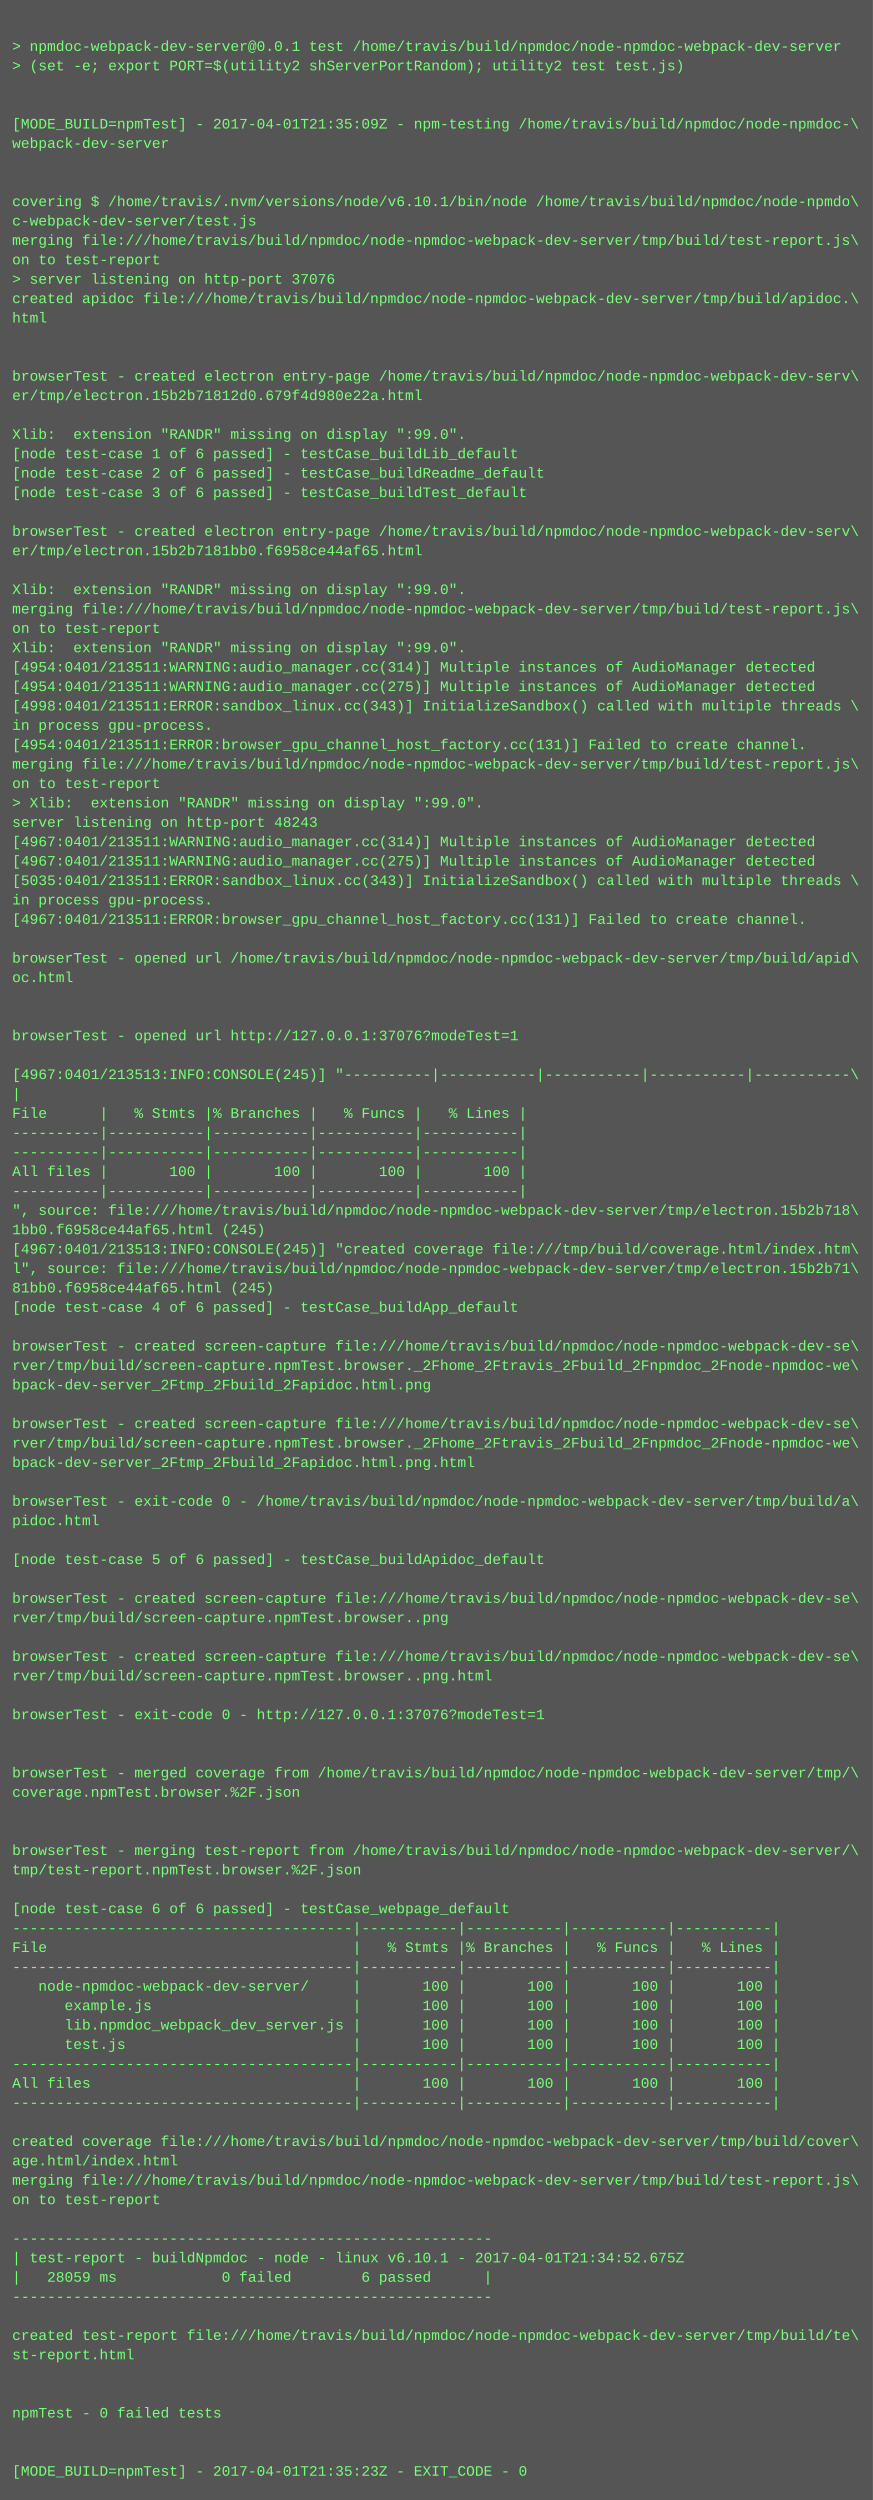
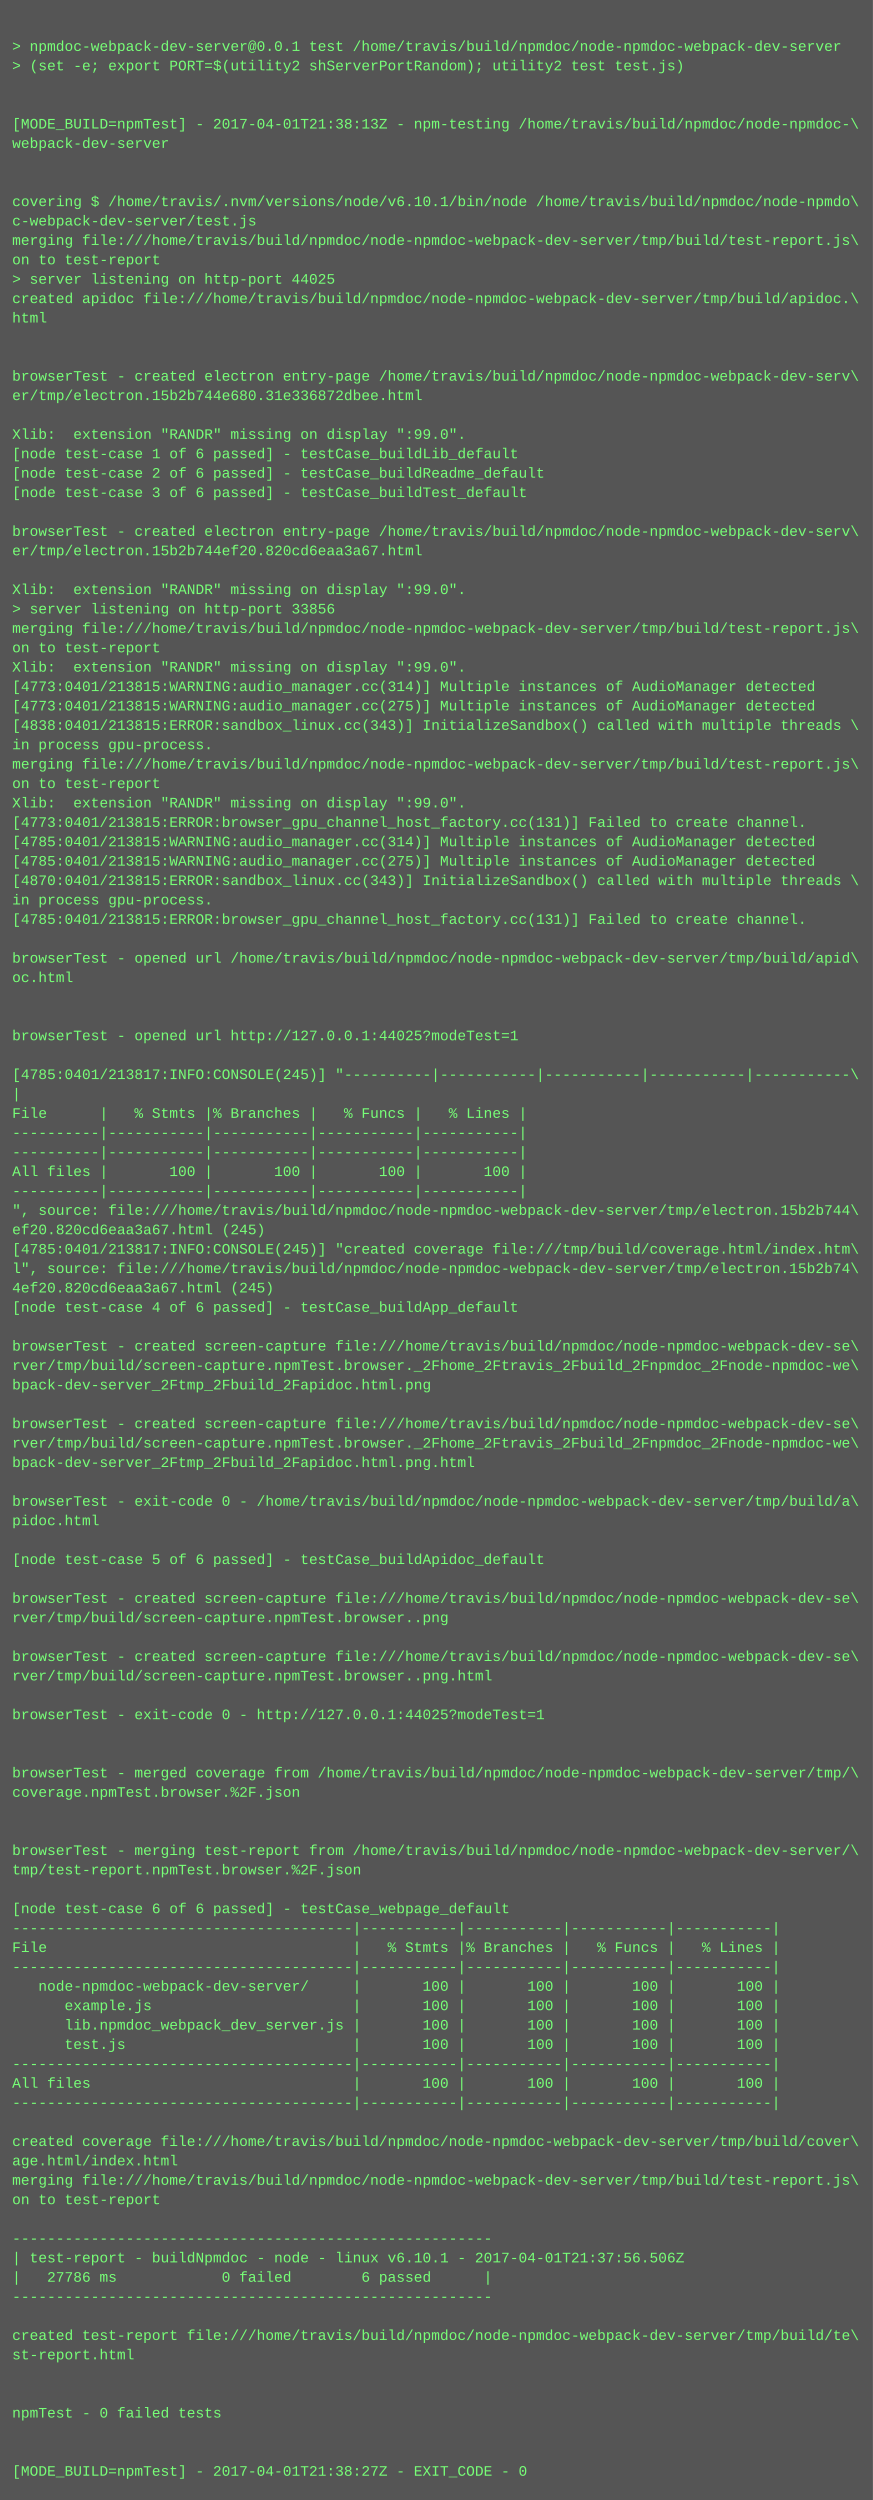
<svg xmlns="http://www.w3.org/2000/svg" height="2062" width="720">
  <rect height="2062" fill="#555" width="720" />
  <text fill="#7f7" font-family="Courier New" font-size="12" xml:space="preserve">
    <tspan x="10" y="26" />
    <tspan x="10" y="42">&gt; npmdoc-webpack-dev-server@0.0.1 test /home/travis/build/npmdoc/node-npmdoc-webpack-dev-server</tspan>
    <tspan x="10" y="58">&gt; (set -e; export PORT=$(utility2 shServerPortRandom); utility2 test test.js)</tspan>
    <tspan x="10" y="74" />
    <tspan x="10" y="90" />
-     <tspan x="10" y="106">[MODE_BUILD=npmTest] - 2017-04-01T21:35:09Z - npm-testing /home/travis/build/npmdoc/node-npmdoc-\</tspan>
+     <tspan x="10" y="106">[MODE_BUILD=npmTest] - 2017-04-01T21:38:13Z - npm-testing /home/travis/build/npmdoc/node-npmdoc-\</tspan>
    <tspan x="10" y="122">webpack-dev-server</tspan>
    <tspan x="10" y="138" />
    <tspan x="10" y="154" />
    <tspan x="10" y="170">covering $ /home/travis/.nvm/versions/node/v6.10.1/bin/node /home/travis/build/npmdoc/node-npmdo\</tspan>
    <tspan x="10" y="186">c-webpack-dev-server/test.js</tspan>
    <tspan x="10" y="202">merging file:///home/travis/build/npmdoc/node-npmdoc-webpack-dev-server/tmp/build/test-report.js\</tspan>
    <tspan x="10" y="218">on to test-report</tspan>
-     <tspan x="10" y="234">&gt; server listening on http-port 37076</tspan>
+     <tspan x="10" y="234">&gt; server listening on http-port 44025</tspan>
    <tspan x="10" y="250">created apidoc file:///home/travis/build/npmdoc/node-npmdoc-webpack-dev-server/tmp/build/apidoc.\</tspan>
    <tspan x="10" y="266">html</tspan>
    <tspan x="10" y="282" />
    <tspan x="10" y="298" />
    <tspan x="10" y="314">browserTest - created electron entry-page /home/travis/build/npmdoc/node-npmdoc-webpack-dev-serv\</tspan>
-     <tspan x="10" y="330">er/tmp/electron.15b2b71812d0.679f4d980e22a.html</tspan>
+     <tspan x="10" y="330">er/tmp/electron.15b2b744e680.31e336872dbee.html</tspan>
    <tspan x="10" y="346" />
    <tspan x="10" y="362">Xlib:  extension "RANDR" missing on display ":99.0".</tspan>
    <tspan x="10" y="378">[node test-case 1 of 6 passed] - testCase_buildLib_default</tspan>
    <tspan x="10" y="394">[node test-case 2 of 6 passed] - testCase_buildReadme_default</tspan>
    <tspan x="10" y="410">[node test-case 3 of 6 passed] - testCase_buildTest_default</tspan>
    <tspan x="10" y="426" />
    <tspan x="10" y="442">browserTest - created electron entry-page /home/travis/build/npmdoc/node-npmdoc-webpack-dev-serv\</tspan>
-     <tspan x="10" y="458">er/tmp/electron.15b2b7181bb0.f6958ce44af65.html</tspan>
+     <tspan x="10" y="458">er/tmp/electron.15b2b744ef20.820cd6eaa3a67.html</tspan>
    <tspan x="10" y="474" />
    <tspan x="10" y="490">Xlib:  extension "RANDR" missing on display ":99.0".</tspan>
-     <tspan x="10" y="506">merging file:///home/travis/build/npmdoc/node-npmdoc-webpack-dev-server/tmp/build/test-report.js\</tspan>
-     <tspan x="10" y="522">on to test-report</tspan>
-     <tspan x="10" y="538">Xlib:  extension "RANDR" missing on display ":99.0".</tspan>
-     <tspan x="10" y="554">[4954:0401/213511:WARNING:audio_manager.cc(314)] Multiple instances of AudioManager detected</tspan>
-     <tspan x="10" y="570">[4954:0401/213511:WARNING:audio_manager.cc(275)] Multiple instances of AudioManager detected</tspan>
-     <tspan x="10" y="586">[4998:0401/213511:ERROR:sandbox_linux.cc(343)] InitializeSandbox() called with multiple threads \</tspan>
-     <tspan x="10" y="602">in process gpu-process. </tspan>
-     <tspan x="10" y="618">[4954:0401/213511:ERROR:browser_gpu_channel_host_factory.cc(131)] Failed to create channel.</tspan>
+     <tspan x="10" y="506">&gt; server listening on http-port 33856</tspan>
+     <tspan x="10" y="522">merging file:///home/travis/build/npmdoc/node-npmdoc-webpack-dev-server/tmp/build/test-report.js\</tspan>
+     <tspan x="10" y="538">on to test-report</tspan>
+     <tspan x="10" y="554">Xlib:  extension "RANDR" missing on display ":99.0".</tspan>
+     <tspan x="10" y="570">[4773:0401/213815:WARNING:audio_manager.cc(314)] Multiple instances of AudioManager detected</tspan>
+     <tspan x="10" y="586">[4773:0401/213815:WARNING:audio_manager.cc(275)] Multiple instances of AudioManager detected</tspan>
+     <tspan x="10" y="602">[4838:0401/213815:ERROR:sandbox_linux.cc(343)] InitializeSandbox() called with multiple threads \</tspan>
+     <tspan x="10" y="618">in process gpu-process. </tspan>
    <tspan x="10" y="634">merging file:///home/travis/build/npmdoc/node-npmdoc-webpack-dev-server/tmp/build/test-report.js\</tspan>
    <tspan x="10" y="650">on to test-report</tspan>
-     <tspan x="10" y="666">&gt; Xlib:  extension "RANDR" missing on display ":99.0".</tspan>
-     <tspan x="10" y="682">server listening on http-port 48243</tspan>
-     <tspan x="10" y="698">[4967:0401/213511:WARNING:audio_manager.cc(314)] Multiple instances of AudioManager detected</tspan>
-     <tspan x="10" y="714">[4967:0401/213511:WARNING:audio_manager.cc(275)] Multiple instances of AudioManager detected</tspan>
-     <tspan x="10" y="730">[5035:0401/213511:ERROR:sandbox_linux.cc(343)] InitializeSandbox() called with multiple threads \</tspan>
+     <tspan x="10" y="666">Xlib:  extension "RANDR" missing on display ":99.0".</tspan>
+     <tspan x="10" y="682">[4773:0401/213815:ERROR:browser_gpu_channel_host_factory.cc(131)] Failed to create channel.</tspan>
+     <tspan x="10" y="698">[4785:0401/213815:WARNING:audio_manager.cc(314)] Multiple instances of AudioManager detected</tspan>
+     <tspan x="10" y="714">[4785:0401/213815:WARNING:audio_manager.cc(275)] Multiple instances of AudioManager detected</tspan>
+     <tspan x="10" y="730">[4870:0401/213815:ERROR:sandbox_linux.cc(343)] InitializeSandbox() called with multiple threads \</tspan>
    <tspan x="10" y="746">in process gpu-process. </tspan>
-     <tspan x="10" y="762">[4967:0401/213511:ERROR:browser_gpu_channel_host_factory.cc(131)] Failed to create channel.</tspan>
+     <tspan x="10" y="762">[4785:0401/213815:ERROR:browser_gpu_channel_host_factory.cc(131)] Failed to create channel.</tspan>
    <tspan x="10" y="778" />
    <tspan x="10" y="794">browserTest - opened url /home/travis/build/npmdoc/node-npmdoc-webpack-dev-server/tmp/build/apid\</tspan>
    <tspan x="10" y="810">oc.html</tspan>
    <tspan x="10" y="826" />
    <tspan x="10" y="842" />
-     <tspan x="10" y="858">browserTest - opened url http://127.0.0.1:37076?modeTest=1</tspan>
+     <tspan x="10" y="858">browserTest - opened url http://127.0.0.1:44025?modeTest=1</tspan>
    <tspan x="10" y="874" />
-     <tspan x="10" y="890">[4967:0401/213513:INFO:CONSOLE(245)] "----------|-----------|-----------|-----------|-----------\</tspan>
+     <tspan x="10" y="890">[4785:0401/213817:INFO:CONSOLE(245)] "----------|-----------|-----------|-----------|-----------\</tspan>
    <tspan x="10" y="906">|</tspan>
    <tspan x="10" y="922">File      |   % Stmts |% Branches |   % Funcs |   % Lines |</tspan>
    <tspan x="10" y="938">----------|-----------|-----------|-----------|-----------|</tspan>
    <tspan x="10" y="954">----------|-----------|-----------|-----------|-----------|</tspan>
    <tspan x="10" y="970">All files |       100 |       100 |       100 |       100 |</tspan>
    <tspan x="10" y="986">----------|-----------|-----------|-----------|-----------|</tspan>
-     <tspan x="10" y="1002">", source: file:///home/travis/build/npmdoc/node-npmdoc-webpack-dev-server/tmp/electron.15b2b718\</tspan>
-     <tspan x="10" y="1018">1bb0.f6958ce44af65.html (245)</tspan>
-     <tspan x="10" y="1034">[4967:0401/213513:INFO:CONSOLE(245)] "created coverage file:///tmp/build/coverage.html/index.htm\</tspan>
-     <tspan x="10" y="1050">l", source: file:///home/travis/build/npmdoc/node-npmdoc-webpack-dev-server/tmp/electron.15b2b71\</tspan>
-     <tspan x="10" y="1066">81bb0.f6958ce44af65.html (245)</tspan>
+     <tspan x="10" y="1002">", source: file:///home/travis/build/npmdoc/node-npmdoc-webpack-dev-server/tmp/electron.15b2b744\</tspan>
+     <tspan x="10" y="1018">ef20.820cd6eaa3a67.html (245)</tspan>
+     <tspan x="10" y="1034">[4785:0401/213817:INFO:CONSOLE(245)] "created coverage file:///tmp/build/coverage.html/index.htm\</tspan>
+     <tspan x="10" y="1050">l", source: file:///home/travis/build/npmdoc/node-npmdoc-webpack-dev-server/tmp/electron.15b2b74\</tspan>
+     <tspan x="10" y="1066">4ef20.820cd6eaa3a67.html (245)</tspan>
    <tspan x="10" y="1082">[node test-case 4 of 6 passed] - testCase_buildApp_default</tspan>
    <tspan x="10" y="1098" />
    <tspan x="10" y="1114">browserTest - created screen-capture file:///home/travis/build/npmdoc/node-npmdoc-webpack-dev-se\</tspan>
    <tspan x="10" y="1130">rver/tmp/build/screen-capture.npmTest.browser._2Fhome_2Ftravis_2Fbuild_2Fnpmdoc_2Fnode-npmdoc-we\</tspan>
    <tspan x="10" y="1146">bpack-dev-server_2Ftmp_2Fbuild_2Fapidoc.html.png</tspan>
    <tspan x="10" y="1162" />
    <tspan x="10" y="1178">browserTest - created screen-capture file:///home/travis/build/npmdoc/node-npmdoc-webpack-dev-se\</tspan>
    <tspan x="10" y="1194">rver/tmp/build/screen-capture.npmTest.browser._2Fhome_2Ftravis_2Fbuild_2Fnpmdoc_2Fnode-npmdoc-we\</tspan>
    <tspan x="10" y="1210">bpack-dev-server_2Ftmp_2Fbuild_2Fapidoc.html.png.html</tspan>
    <tspan x="10" y="1226" />
    <tspan x="10" y="1242">browserTest - exit-code 0 - /home/travis/build/npmdoc/node-npmdoc-webpack-dev-server/tmp/build/a\</tspan>
    <tspan x="10" y="1258">pidoc.html</tspan>
    <tspan x="10" y="1274" />
    <tspan x="10" y="1290">[node test-case 5 of 6 passed] - testCase_buildApidoc_default</tspan>
    <tspan x="10" y="1306" />
    <tspan x="10" y="1322">browserTest - created screen-capture file:///home/travis/build/npmdoc/node-npmdoc-webpack-dev-se\</tspan>
    <tspan x="10" y="1338">rver/tmp/build/screen-capture.npmTest.browser..png</tspan>
    <tspan x="10" y="1354" />
    <tspan x="10" y="1370">browserTest - created screen-capture file:///home/travis/build/npmdoc/node-npmdoc-webpack-dev-se\</tspan>
    <tspan x="10" y="1386">rver/tmp/build/screen-capture.npmTest.browser..png.html</tspan>
    <tspan x="10" y="1402" />
-     <tspan x="10" y="1418">browserTest - exit-code 0 - http://127.0.0.1:37076?modeTest=1</tspan>
+     <tspan x="10" y="1418">browserTest - exit-code 0 - http://127.0.0.1:44025?modeTest=1</tspan>
    <tspan x="10" y="1434" />
    <tspan x="10" y="1450" />
    <tspan x="10" y="1466">browserTest - merged coverage from /home/travis/build/npmdoc/node-npmdoc-webpack-dev-server/tmp/\</tspan>
    <tspan x="10" y="1482">coverage.npmTest.browser.%2F.json</tspan>
    <tspan x="10" y="1498" />
    <tspan x="10" y="1514" />
    <tspan x="10" y="1530">browserTest - merging test-report from /home/travis/build/npmdoc/node-npmdoc-webpack-dev-server/\</tspan>
    <tspan x="10" y="1546">tmp/test-report.npmTest.browser.%2F.json</tspan>
    <tspan x="10" y="1562" />
    <tspan x="10" y="1578">[node test-case 6 of 6 passed] - testCase_webpage_default</tspan>
    <tspan x="10" y="1594">---------------------------------------|-----------|-----------|-----------|-----------|</tspan>
    <tspan x="10" y="1610">File                                   |   % Stmts |% Branches |   % Funcs |   % Lines |</tspan>
    <tspan x="10" y="1626">---------------------------------------|-----------|-----------|-----------|-----------|</tspan>
    <tspan x="10" y="1642">   node-npmdoc-webpack-dev-server/     |       100 |       100 |       100 |       100 |</tspan>
    <tspan x="10" y="1658">      example.js                       |       100 |       100 |       100 |       100 |</tspan>
    <tspan x="10" y="1674">      lib.npmdoc_webpack_dev_server.js |       100 |       100 |       100 |       100 |</tspan>
    <tspan x="10" y="1690">      test.js                          |       100 |       100 |       100 |       100 |</tspan>
    <tspan x="10" y="1706">---------------------------------------|-----------|-----------|-----------|-----------|</tspan>
    <tspan x="10" y="1722">All files                              |       100 |       100 |       100 |       100 |</tspan>
    <tspan x="10" y="1738">---------------------------------------|-----------|-----------|-----------|-----------|</tspan>
    <tspan x="10" y="1754" />
    <tspan x="10" y="1770">created coverage file:///home/travis/build/npmdoc/node-npmdoc-webpack-dev-server/tmp/build/cover\</tspan>
    <tspan x="10" y="1786">age.html/index.html</tspan>
    <tspan x="10" y="1802">merging file:///home/travis/build/npmdoc/node-npmdoc-webpack-dev-server/tmp/build/test-report.js\</tspan>
    <tspan x="10" y="1818">on to test-report</tspan>
    <tspan x="10" y="1834" />
    <tspan x="10" y="1850">-------------------------------------------------------</tspan>
-     <tspan x="10" y="1866">| test-report - buildNpmdoc - node - linux v6.10.1 - 2017-04-01T21:34:52.675Z</tspan>
-     <tspan x="10" y="1882">|   28059 ms            0 failed        6 passed      |</tspan>
+     <tspan x="10" y="1866">| test-report - buildNpmdoc - node - linux v6.10.1 - 2017-04-01T21:37:56.506Z</tspan>
+     <tspan x="10" y="1882">|   27786 ms            0 failed        6 passed      |</tspan>
    <tspan x="10" y="1898">-------------------------------------------------------</tspan>
    <tspan x="10" y="1914" />
    <tspan x="10" y="1930">created test-report file:///home/travis/build/npmdoc/node-npmdoc-webpack-dev-server/tmp/build/te\</tspan>
    <tspan x="10" y="1946">st-report.html</tspan>
    <tspan x="10" y="1962" />
    <tspan x="10" y="1978" />
    <tspan x="10" y="1994">npmTest - 0 failed tests</tspan>
    <tspan x="10" y="2010" />
    <tspan x="10" y="2026" />
-     <tspan x="10" y="2042">[MODE_BUILD=npmTest] - 2017-04-01T21:35:23Z - EXIT_CODE - 0</tspan>
+     <tspan x="10" y="2042">[MODE_BUILD=npmTest] - 2017-04-01T21:38:27Z - EXIT_CODE - 0</tspan>
  </text>
</svg>
